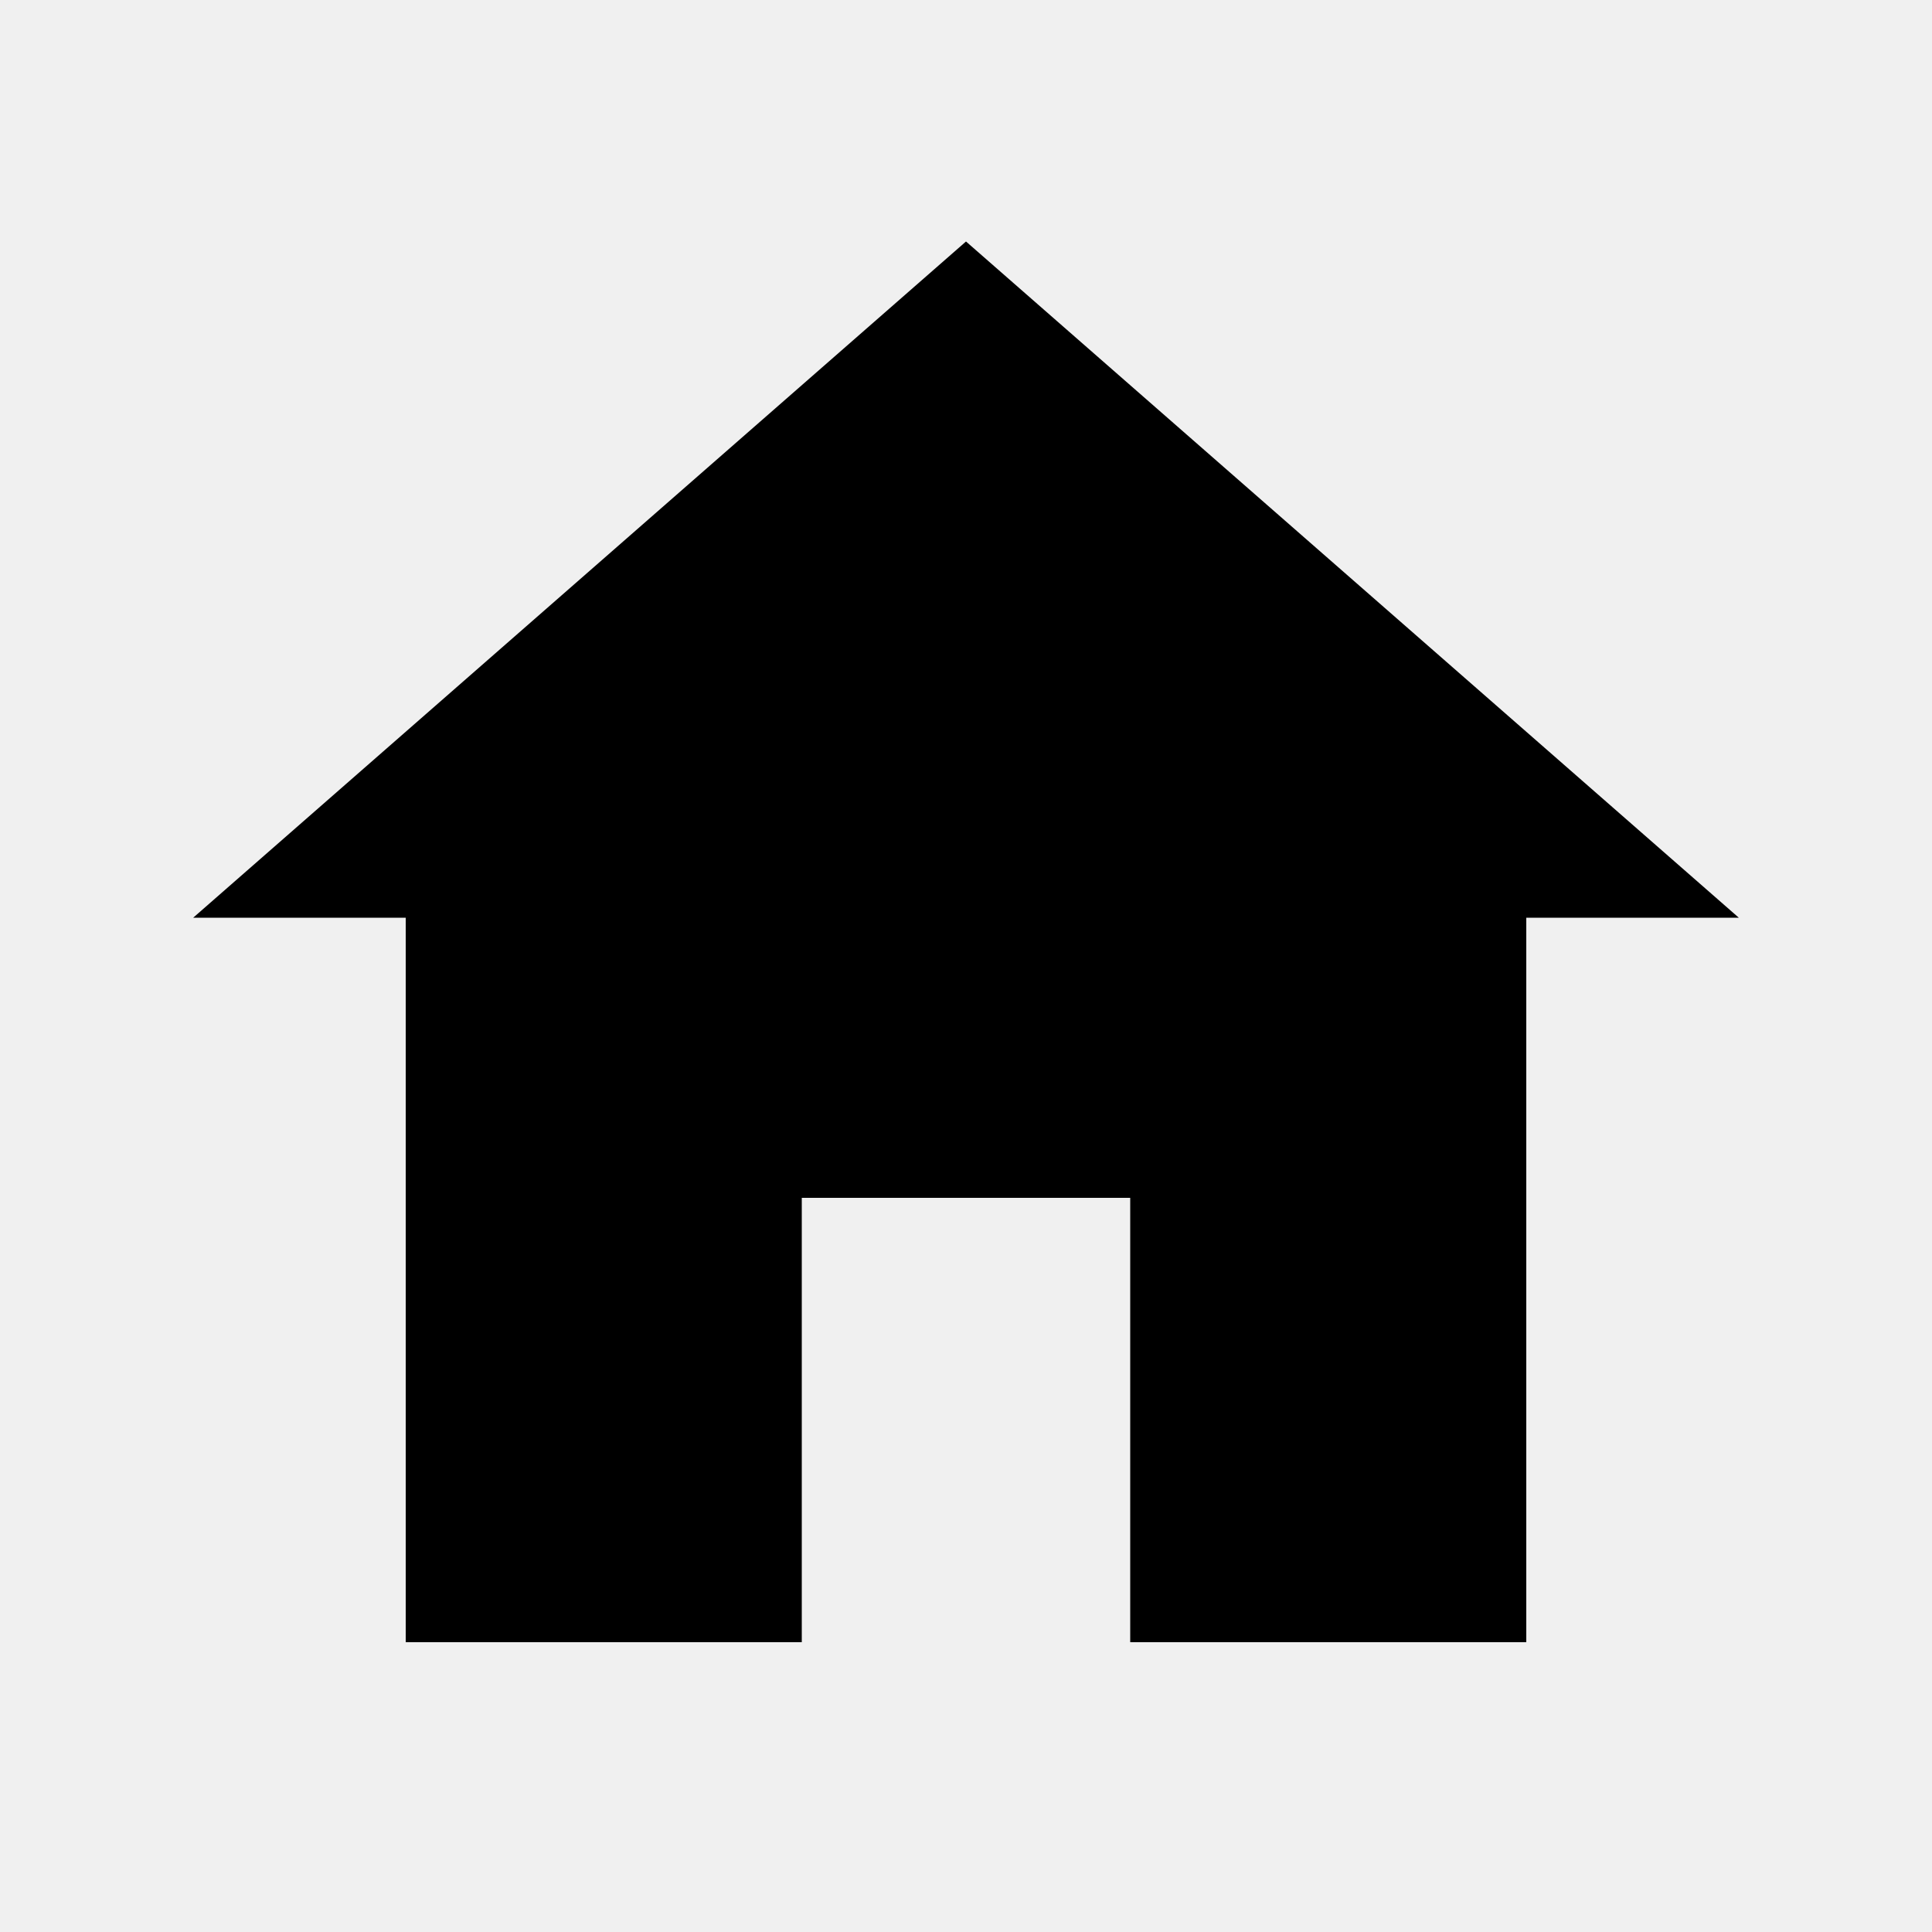
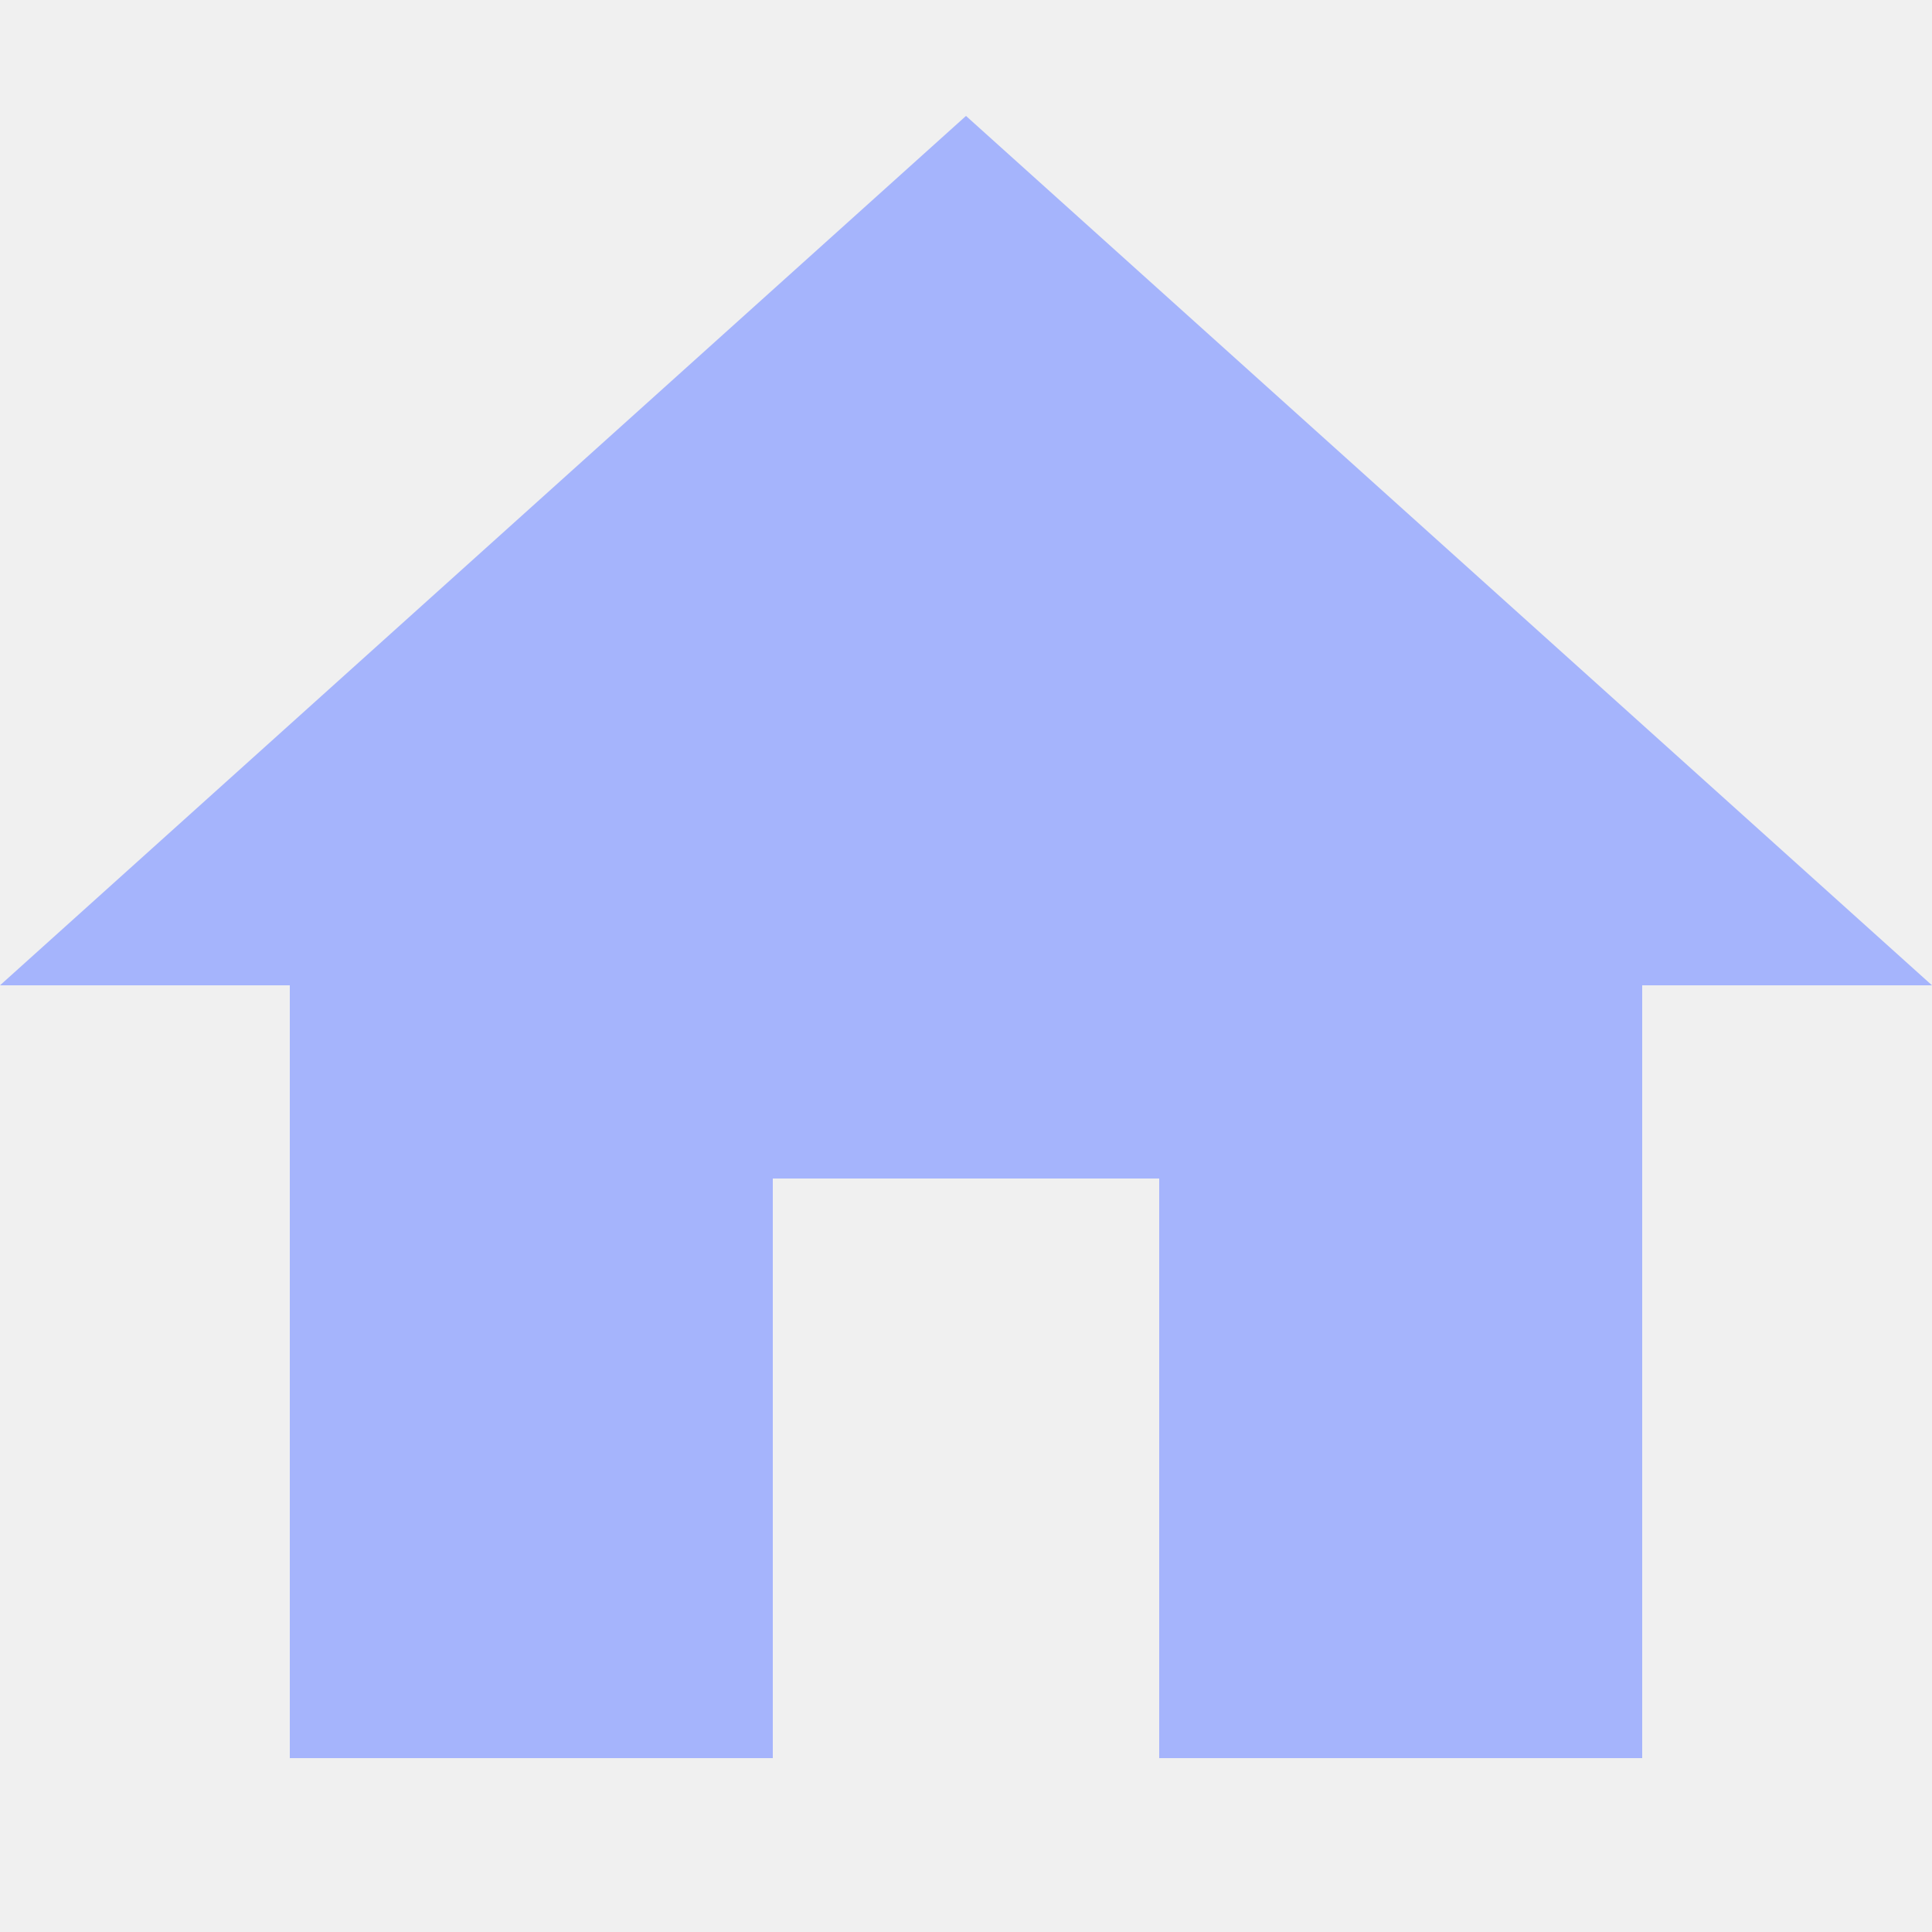
- <svg xmlns="http://www.w3.org/2000/svg" width="20" height="20" viewBox="0 0 20 20" fill="none">
-   <path d="M10 2.5L2 9.5H4.2V17H8.3V12.4H11.7V17H15.8V9.5H18L10 2.5Z" fill="#000" />
+ <svg xmlns="http://www.w3.org/2000/svg" preserveAspectRatio="none" overflow="visible" style="display: block;" width="20" height="20" viewBox="0 0 20 20" fill="none">
+   <g id="icon" clip-path="url(#clip0_0_6)">
+     <path id="Vector" d="M8 18.2V12.2H12V18.2H17V10.2H20L10 1.2L-1.49012e-07 10.2H3V18.2H8Z" fill="#A5B4FC" />
+   </g>
+   <defs>
+     <clipPath id="clip0_0_6">
+       <rect width="20" height="20" fill="white" />
+     </clipPath>
+   </defs>
</svg>
